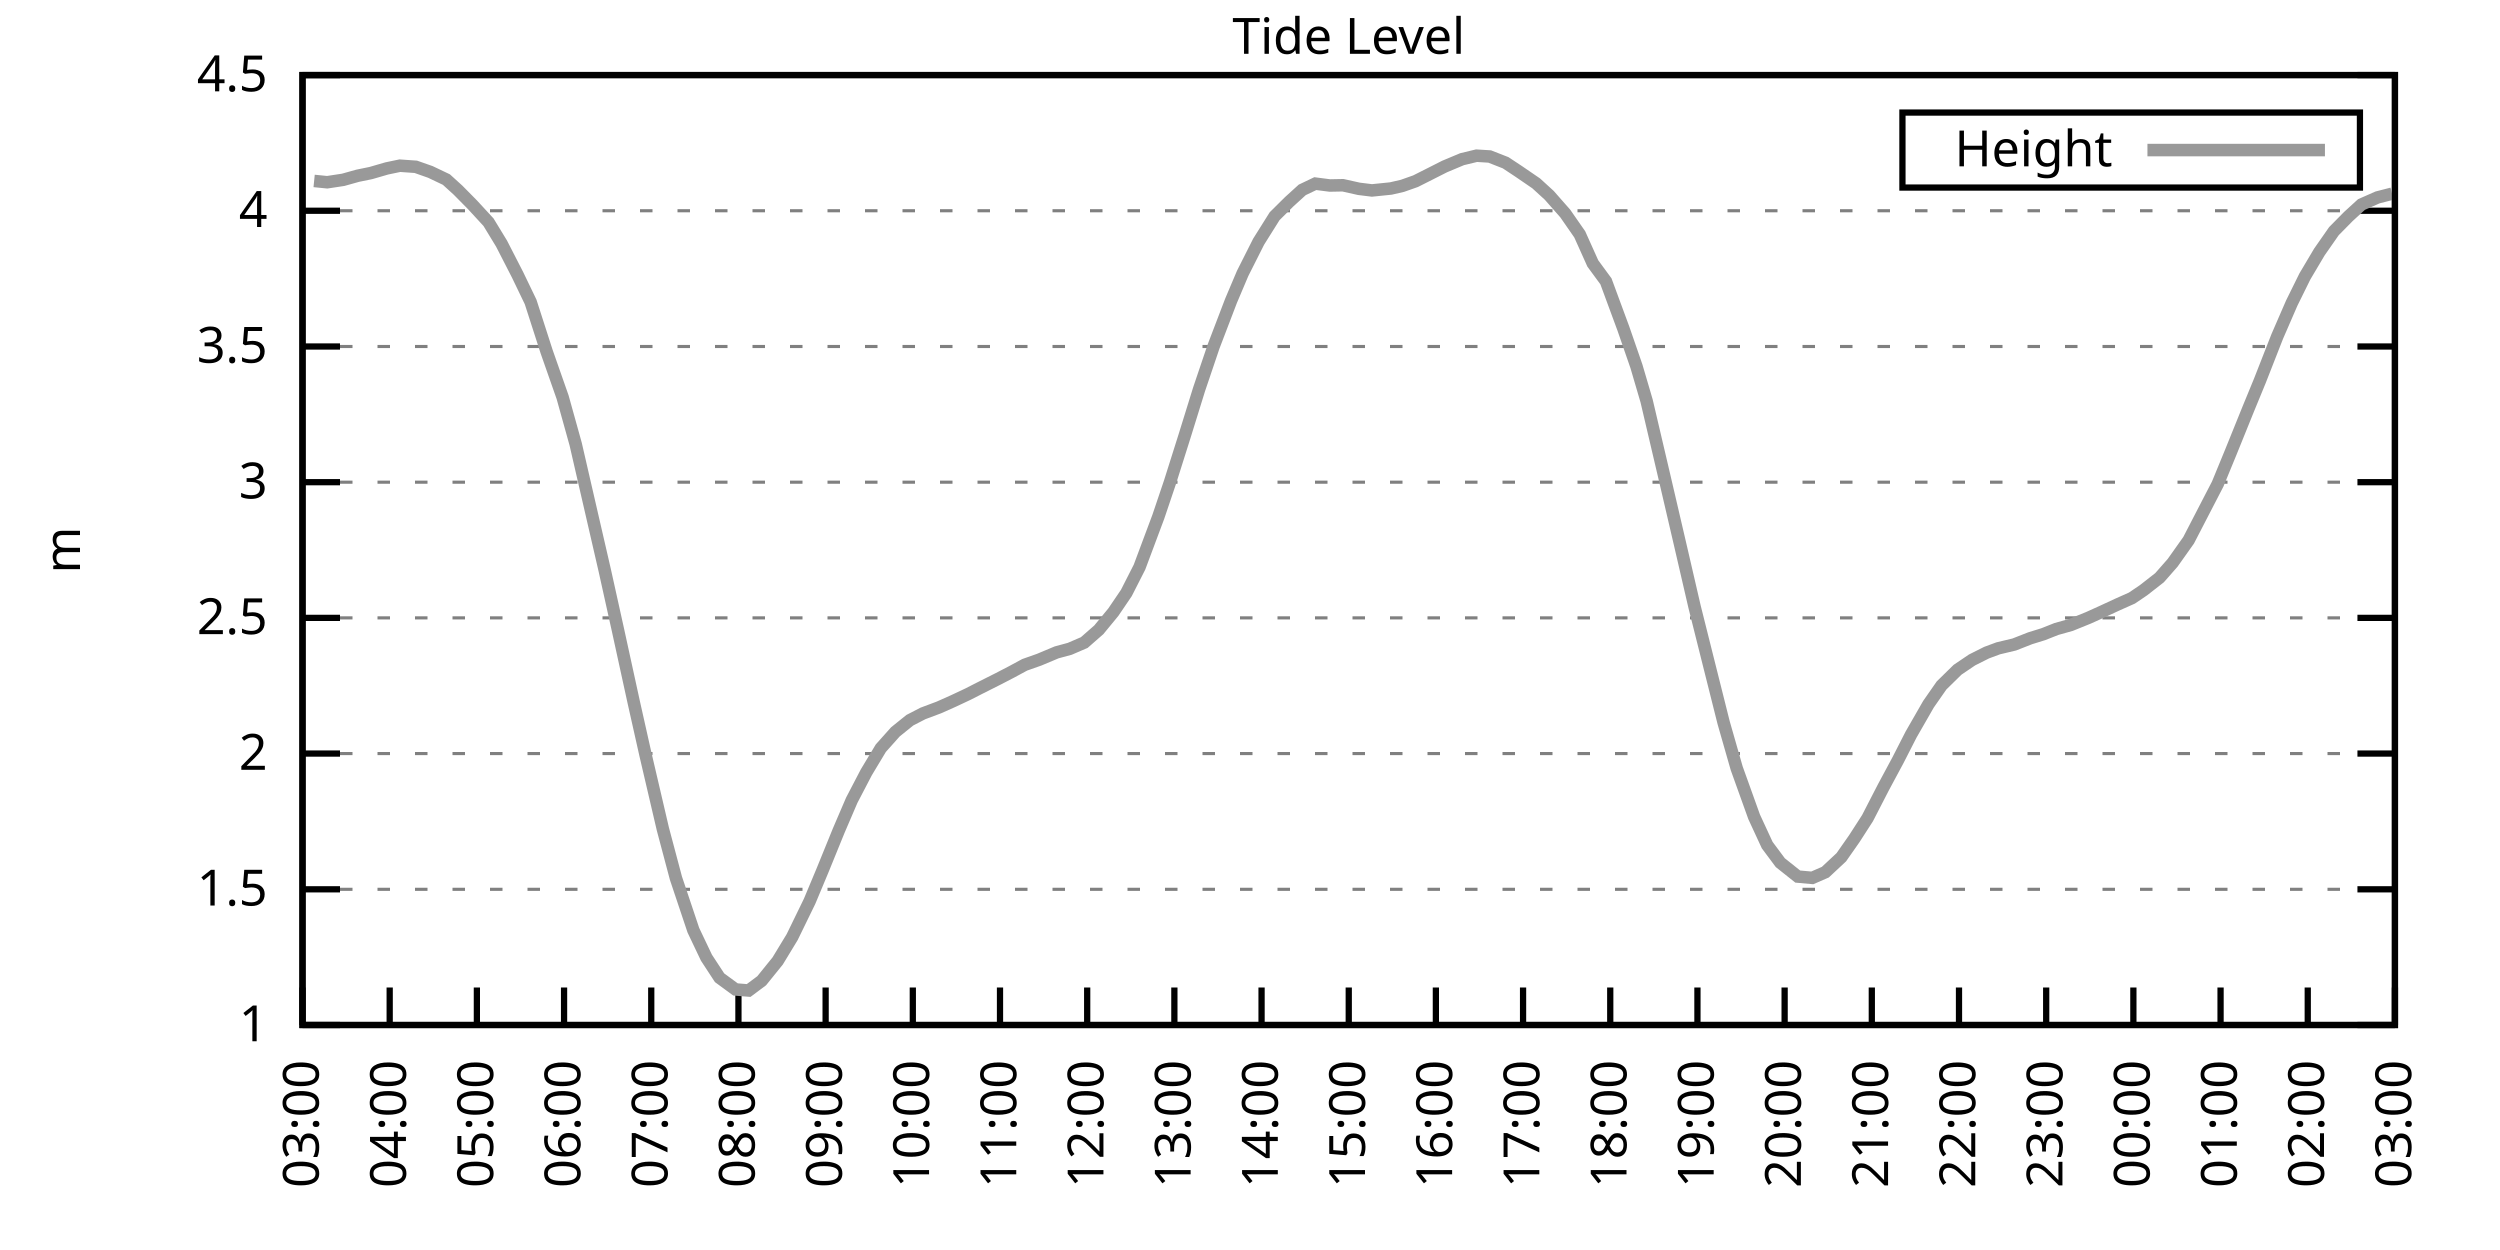
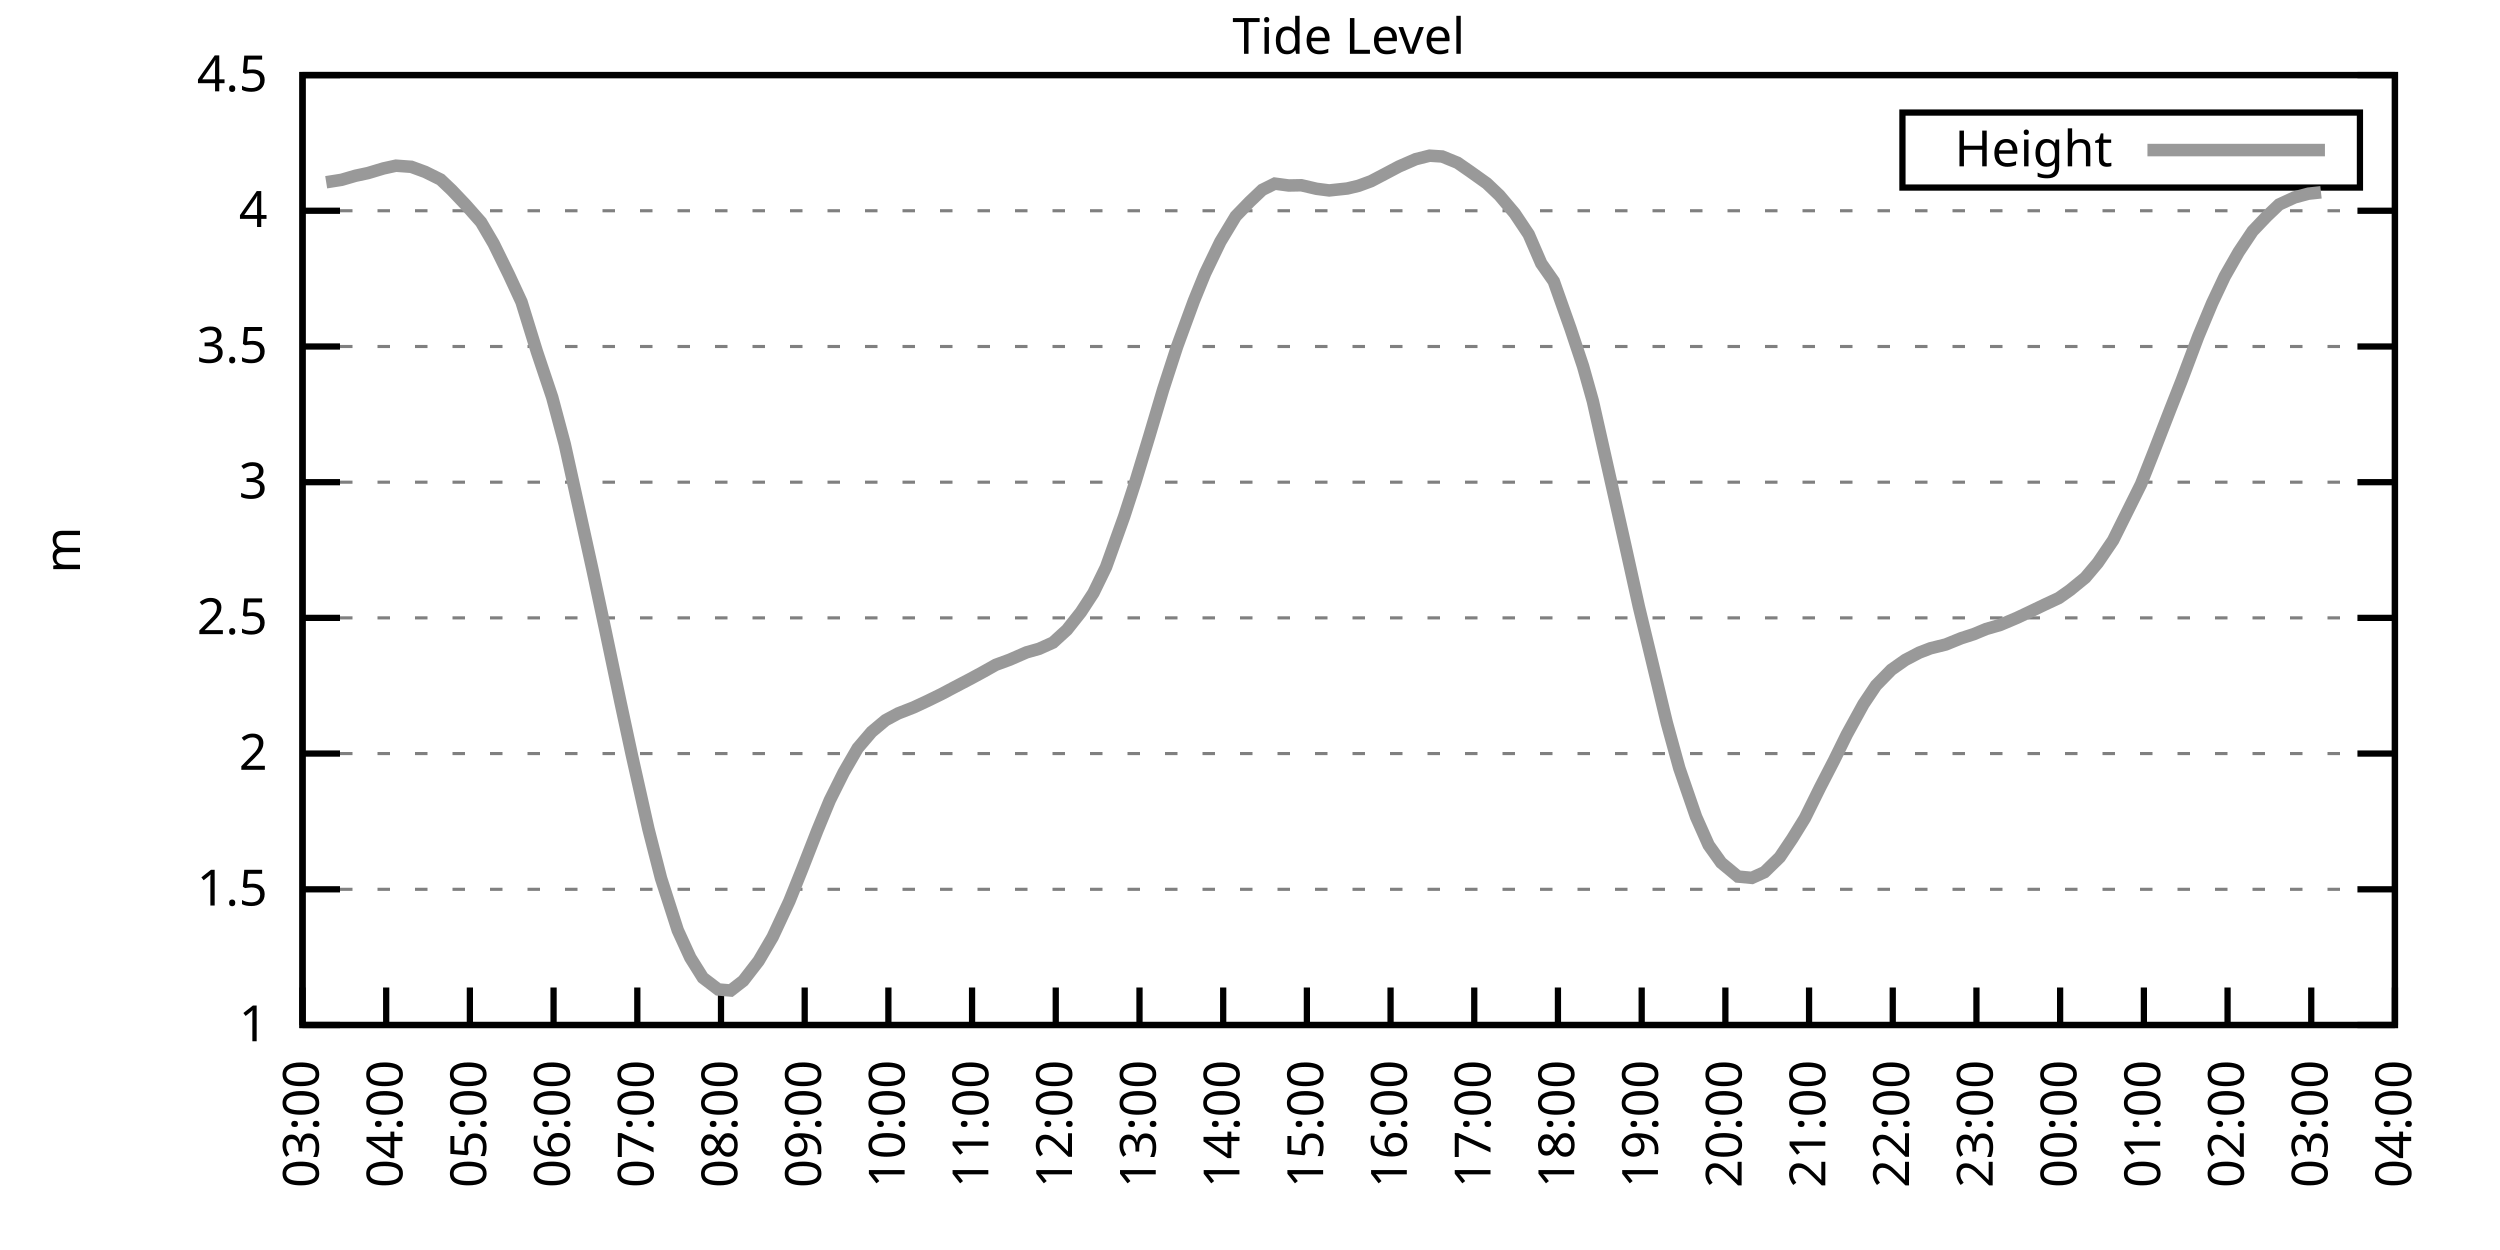
<svg xmlns="http://www.w3.org/2000/svg" xmlns:xlink="http://www.w3.org/1999/xlink" width="400" height="200" viewBox="0 0 400 200">
  <g id="gnuplot_canvas">
    <rect x="0" y="0" width="400" height="200" fill="none" />
    <defs>
      <circle id="gpDot" r="0.5" stroke-width="0.5" stroke="currentColor" />
      <path id="gpPt0" stroke-width="0.333" stroke="currentColor" d="M-1,0 h2 M0,-1 v2" />
      <path id="gpPt1" stroke-width="0.333" stroke="currentColor" d="M-1,-1 L1,1 M1,-1 L-1,1" />
      <path id="gpPt2" stroke-width="0.333" stroke="currentColor" d="M-1,0 L1,0 M0,-1 L0,1 M-1,-1 L1,1 M-1,1 L1,-1" />
      <rect id="gpPt3" stroke-width="0.333" stroke="currentColor" x="-1" y="-1" width="2" height="2" />
      <rect id="gpPt4" stroke-width="0.333" stroke="currentColor" fill="currentColor" x="-1" y="-1" width="2" height="2" />
      <circle id="gpPt5" stroke-width="0.333" stroke="currentColor" cx="0" cy="0" r="1" />
      <use xlink:href="#gpPt5" id="gpPt6" fill="currentColor" stroke="none" />
      <path id="gpPt7" stroke-width="0.333" stroke="currentColor" d="M0,-1.33 L-1.33,0.67 L1.33,0.67 z" />
      <use xlink:href="#gpPt7" id="gpPt8" fill="currentColor" stroke="none" />
      <use xlink:href="#gpPt7" id="gpPt9" stroke="currentColor" transform="rotate(180)" />
      <use xlink:href="#gpPt9" id="gpPt10" fill="currentColor" stroke="none" />
      <use xlink:href="#gpPt3" id="gpPt11" stroke="currentColor" transform="rotate(45)" />
      <use xlink:href="#gpPt11" id="gpPt12" fill="currentColor" stroke="none" />
      <path id="gpPt13" stroke-width="0.333" stroke="currentColor" d="M0,1.330 L1.265,0.411 L0.782,-1.067 L-0.782,-1.076 L-1.265,0.411 z" />
      <use xlink:href="#gpPt13" id="gpPt14" fill="currentColor" stroke="none" />
      <filter id="textbox" filterUnits="objectBoundingBox" x="0" y="0" height="1" width="1">
        <feFlood flood-color="white" flood-opacity="1" result="bgnd" />
        <feComposite in="SourceGraphic" in2="bgnd" operator="atop" />
      </filter>
      <filter id="greybox" filterUnits="objectBoundingBox" x="0" y="0" height="1" width="1">
        <feFlood flood-color="lightgrey" flood-opacity="1" result="grey" />
        <feComposite in="SourceGraphic" in2="grey" operator="atop" />
      </filter>
    </defs>
    <g fill="none" color="white" stroke="currentColor" stroke-width="1.00" stroke-linecap="butt" stroke-linejoin="miter">
</g>
    <g fill="none" color="black" stroke="currentColor" stroke-width="1.00" stroke-linecap="butt" stroke-linejoin="miter">
      <g stroke="none" shape-rendering="crispEdges">
        <polygon fill="rgb(255, 255, 255)" points="48.40,164.00 383.18,164.00 383.18,12.02 48.40,12.02 " />
      </g>
    </g>
    <g fill="none" color="black" stroke="currentColor" stroke-width="1.00" stroke-linecap="butt" stroke-linejoin="miter">
</g>
    <g fill="none" color="black" stroke="black" stroke-width="0.50" stroke-linecap="butt" stroke-linejoin="miter">
</g>
    <g fill="none" color="gray" stroke="currentColor" stroke-width="0.50" stroke-linecap="butt" stroke-linejoin="miter">
      <path stroke="gray" stroke-dasharray="2,4" class="gridline" d="M48.40,164.00 L383.19,164.00  " />
    </g>
    <g fill="none" color="gray" stroke="gray" stroke-width="1.00" stroke-linecap="butt" stroke-linejoin="miter">
</g>
    <g fill="none" color="black" stroke="currentColor" stroke-width="1.00" stroke-linecap="butt" stroke-linejoin="miter">
      <path stroke="black" d="M48.40,164.00 L54.40,164.00 M383.19,164.00 L377.19,164.00  " />
      <g transform="translate(42.80,166.60)" stroke="none" fill="black" font-family="Sans" font-size="8.00" text-anchor="end">
        <text>
          <tspan font-family="Sans"> 1</tspan>
        </text>
      </g>
    </g>
    <g fill="none" color="black" stroke="currentColor" stroke-width="1.00" stroke-linecap="butt" stroke-linejoin="miter">
</g>
    <g fill="none" color="black" stroke="black" stroke-width="0.50" stroke-linecap="butt" stroke-linejoin="miter">
</g>
    <g fill="none" color="gray" stroke="currentColor" stroke-width="0.50" stroke-linecap="butt" stroke-linejoin="miter">
      <path stroke="gray" stroke-dasharray="2,4" class="gridline" d="M48.40,142.29 L383.19,142.29  " />
    </g>
    <g fill="none" color="gray" stroke="gray" stroke-width="1.00" stroke-linecap="butt" stroke-linejoin="miter">
</g>
    <g fill="none" color="black" stroke="currentColor" stroke-width="1.00" stroke-linecap="butt" stroke-linejoin="miter">
      <path stroke="black" d="M48.40,142.29 L54.40,142.29 M383.19,142.29 L377.19,142.29  " />
      <g transform="translate(42.80,144.89)" stroke="none" fill="black" font-family="Sans" font-size="8.00" text-anchor="end">
        <text>
          <tspan font-family="Sans"> 1.5</tspan>
        </text>
      </g>
    </g>
    <g fill="none" color="black" stroke="currentColor" stroke-width="1.00" stroke-linecap="butt" stroke-linejoin="miter">
</g>
    <g fill="none" color="black" stroke="black" stroke-width="0.50" stroke-linecap="butt" stroke-linejoin="miter">
</g>
    <g fill="none" color="gray" stroke="currentColor" stroke-width="0.50" stroke-linecap="butt" stroke-linejoin="miter">
      <path stroke="gray" stroke-dasharray="2,4" class="gridline" d="M48.40,120.57 L383.19,120.57  " />
    </g>
    <g fill="none" color="gray" stroke="gray" stroke-width="1.00" stroke-linecap="butt" stroke-linejoin="miter">
</g>
    <g fill="none" color="black" stroke="currentColor" stroke-width="1.00" stroke-linecap="butt" stroke-linejoin="miter">
      <path stroke="black" d="M48.40,120.57 L54.40,120.57 M383.19,120.57 L377.19,120.57  " />
      <g transform="translate(42.80,123.17)" stroke="none" fill="black" font-family="Sans" font-size="8.00" text-anchor="end">
        <text>
          <tspan font-family="Sans"> 2</tspan>
        </text>
      </g>
    </g>
    <g fill="none" color="black" stroke="currentColor" stroke-width="1.00" stroke-linecap="butt" stroke-linejoin="miter">
</g>
    <g fill="none" color="black" stroke="black" stroke-width="0.50" stroke-linecap="butt" stroke-linejoin="miter">
</g>
    <g fill="none" color="gray" stroke="currentColor" stroke-width="0.50" stroke-linecap="butt" stroke-linejoin="miter">
      <path stroke="gray" stroke-dasharray="2,4" class="gridline" d="M48.40,98.86 L383.19,98.86  " />
    </g>
    <g fill="none" color="gray" stroke="gray" stroke-width="1.00" stroke-linecap="butt" stroke-linejoin="miter">
</g>
    <g fill="none" color="black" stroke="currentColor" stroke-width="1.00" stroke-linecap="butt" stroke-linejoin="miter">
      <path stroke="black" d="M48.40,98.86 L54.40,98.86 M383.19,98.86 L377.19,98.86  " />
      <g transform="translate(42.80,101.46)" stroke="none" fill="black" font-family="Sans" font-size="8.00" text-anchor="end">
        <text>
          <tspan font-family="Sans"> 2.5</tspan>
        </text>
      </g>
    </g>
    <g fill="none" color="black" stroke="currentColor" stroke-width="1.00" stroke-linecap="butt" stroke-linejoin="miter">
</g>
    <g fill="none" color="black" stroke="black" stroke-width="0.50" stroke-linecap="butt" stroke-linejoin="miter">
</g>
    <g fill="none" color="gray" stroke="currentColor" stroke-width="0.50" stroke-linecap="butt" stroke-linejoin="miter">
      <path stroke="gray" stroke-dasharray="2,4" class="gridline" d="M48.40,77.15 L383.19,77.15  " />
    </g>
    <g fill="none" color="gray" stroke="gray" stroke-width="1.00" stroke-linecap="butt" stroke-linejoin="miter">
</g>
    <g fill="none" color="black" stroke="currentColor" stroke-width="1.00" stroke-linecap="butt" stroke-linejoin="miter">
      <path stroke="black" d="M48.40,77.15 L54.40,77.15 M383.19,77.15 L377.19,77.15  " />
      <g transform="translate(42.80,79.75)" stroke="none" fill="black" font-family="Sans" font-size="8.00" text-anchor="end">
        <text>
          <tspan font-family="Sans"> 3</tspan>
        </text>
      </g>
    </g>
    <g fill="none" color="black" stroke="currentColor" stroke-width="1.00" stroke-linecap="butt" stroke-linejoin="miter">
</g>
    <g fill="none" color="black" stroke="black" stroke-width="0.50" stroke-linecap="butt" stroke-linejoin="miter">
</g>
    <g fill="none" color="gray" stroke="currentColor" stroke-width="0.50" stroke-linecap="butt" stroke-linejoin="miter">
      <path stroke="gray" stroke-dasharray="2,4" class="gridline" d="M48.40,55.44 L383.19,55.44  " />
    </g>
    <g fill="none" color="gray" stroke="gray" stroke-width="1.00" stroke-linecap="butt" stroke-linejoin="miter">
</g>
    <g fill="none" color="black" stroke="currentColor" stroke-width="1.00" stroke-linecap="butt" stroke-linejoin="miter">
      <path stroke="black" d="M48.40,55.44 L54.40,55.44 M383.19,55.44 L377.19,55.44  " />
      <g transform="translate(42.80,58.04)" stroke="none" fill="black" font-family="Sans" font-size="8.00" text-anchor="end">
        <text>
          <tspan font-family="Sans"> 3.5</tspan>
        </text>
      </g>
    </g>
    <g fill="none" color="black" stroke="currentColor" stroke-width="1.00" stroke-linecap="butt" stroke-linejoin="miter">
</g>
    <g fill="none" color="black" stroke="black" stroke-width="0.50" stroke-linecap="butt" stroke-linejoin="miter">
</g>
    <g fill="none" color="gray" stroke="currentColor" stroke-width="0.50" stroke-linecap="butt" stroke-linejoin="miter">
      <path stroke="gray" stroke-dasharray="2,4" class="gridline" d="M48.40,33.72 L383.19,33.72  " />
    </g>
    <g fill="none" color="gray" stroke="gray" stroke-width="1.00" stroke-linecap="butt" stroke-linejoin="miter">
</g>
    <g fill="none" color="black" stroke="currentColor" stroke-width="1.00" stroke-linecap="butt" stroke-linejoin="miter">
      <path stroke="black" d="M48.40,33.72 L54.40,33.72 M383.19,33.72 L377.19,33.72  " />
      <g transform="translate(42.80,36.32)" stroke="none" fill="black" font-family="Sans" font-size="8.00" text-anchor="end">
        <text>
          <tspan font-family="Sans"> 4</tspan>
        </text>
      </g>
    </g>
    <g fill="none" color="black" stroke="currentColor" stroke-width="1.00" stroke-linecap="butt" stroke-linejoin="miter">
</g>
    <g fill="none" color="black" stroke="black" stroke-width="0.50" stroke-linecap="butt" stroke-linejoin="miter">
</g>
    <g fill="none" color="gray" stroke="currentColor" stroke-width="0.50" stroke-linecap="butt" stroke-linejoin="miter">
      <path stroke="gray" stroke-dasharray="2,4" class="gridline" d="M48.40,12.01 L383.19,12.01  " />
    </g>
    <g fill="none" color="gray" stroke="gray" stroke-width="1.00" stroke-linecap="butt" stroke-linejoin="miter">
</g>
    <g fill="none" color="black" stroke="currentColor" stroke-width="1.00" stroke-linecap="butt" stroke-linejoin="miter">
      <path stroke="black" d="M48.40,12.01 L54.40,12.01 M383.19,12.01 L377.19,12.01  " />
      <g transform="translate(42.80,14.61)" stroke="none" fill="black" font-family="Sans" font-size="8.00" text-anchor="end">
        <text>
          <tspan font-family="Sans"> 4.5</tspan>
        </text>
      </g>
    </g>
    <g fill="none" color="black" stroke="currentColor" stroke-width="1.00" stroke-linecap="butt" stroke-linejoin="miter">
      <path stroke="black" d="M48.40,164.00 L48.40,158.00  " />
      <g transform="translate(51.00,169.60) rotate(270.00)" stroke="none" fill="black" font-family="Sans" font-size="8.00" text-anchor="end">
        <text>
          <tspan font-family="Sans">03:00</tspan>
        </text>
      </g>
    </g>
    <g fill="none" color="black" stroke="currentColor" stroke-width="1.00" stroke-linecap="butt" stroke-linejoin="miter">
-       <path stroke="black" d="M62.35,164.00 L62.35,158.00  " />
-       <g transform="translate(64.95,169.60) rotate(270.00)" stroke="none" fill="black" font-family="Sans" font-size="8.00" text-anchor="end">
+       <path stroke="black" d="M61.79,164.00 L61.79,158.00  " />
+       <g transform="translate(64.39,169.60) rotate(270.00)" stroke="none" fill="black" font-family="Sans" font-size="8.00" text-anchor="end">
        <text>
          <tspan font-family="Sans">04:00</tspan>
        </text>
      </g>
    </g>
    <g fill="none" color="black" stroke="currentColor" stroke-width="1.00" stroke-linecap="butt" stroke-linejoin="miter">
-       <path stroke="black" d="M76.30,164.00 L76.30,158.00  " />
-       <g transform="translate(78.90,169.60) rotate(270.00)" stroke="none" fill="black" font-family="Sans" font-size="8.00" text-anchor="end">
+       <path stroke="black" d="M75.18,164.00 L75.18,158.00  " />
+       <g transform="translate(77.78,169.60) rotate(270.00)" stroke="none" fill="black" font-family="Sans" font-size="8.00" text-anchor="end">
        <text>
          <tspan font-family="Sans">05:00</tspan>
        </text>
      </g>
    </g>
    <g fill="none" color="black" stroke="currentColor" stroke-width="1.00" stroke-linecap="butt" stroke-linejoin="miter">
-       <path stroke="black" d="M90.25,164.00 L90.25,158.00  " />
-       <g transform="translate(92.85,169.60) rotate(270.00)" stroke="none" fill="black" font-family="Sans" font-size="8.00" text-anchor="end">
+       <path stroke="black" d="M88.57,164.00 L88.57,158.00  " />
+       <g transform="translate(91.17,169.60) rotate(270.00)" stroke="none" fill="black" font-family="Sans" font-size="8.00" text-anchor="end">
        <text>
          <tspan font-family="Sans">06:00</tspan>
        </text>
      </g>
    </g>
    <g fill="none" color="black" stroke="currentColor" stroke-width="1.00" stroke-linecap="butt" stroke-linejoin="miter">
-       <path stroke="black" d="M104.20,164.00 L104.20,158.00  " />
-       <g transform="translate(106.80,169.60) rotate(270.00)" stroke="none" fill="black" font-family="Sans" font-size="8.00" text-anchor="end">
+       <path stroke="black" d="M101.97,164.00 L101.97,158.00  " />
+       <g transform="translate(104.57,169.60) rotate(270.00)" stroke="none" fill="black" font-family="Sans" font-size="8.00" text-anchor="end">
        <text>
          <tspan font-family="Sans">07:00</tspan>
        </text>
      </g>
    </g>
    <g fill="none" color="black" stroke="currentColor" stroke-width="1.00" stroke-linecap="butt" stroke-linejoin="miter">
-       <path stroke="black" d="M118.15,164.00 L118.15,158.00  " />
-       <g transform="translate(120.75,169.60) rotate(270.00)" stroke="none" fill="black" font-family="Sans" font-size="8.00" text-anchor="end">
+       <path stroke="black" d="M115.36,164.00 L115.36,158.00  " />
+       <g transform="translate(117.96,169.60) rotate(270.00)" stroke="none" fill="black" font-family="Sans" font-size="8.00" text-anchor="end">
        <text>
          <tspan font-family="Sans">08:00</tspan>
        </text>
      </g>
    </g>
    <g fill="none" color="black" stroke="currentColor" stroke-width="1.00" stroke-linecap="butt" stroke-linejoin="miter">
-       <path stroke="black" d="M132.10,164.00 L132.10,158.00  " />
-       <g transform="translate(134.70,169.60) rotate(270.00)" stroke="none" fill="black" font-family="Sans" font-size="8.00" text-anchor="end">
+       <path stroke="black" d="M128.75,164.00 L128.75,158.00  " />
+       <g transform="translate(131.35,169.60) rotate(270.00)" stroke="none" fill="black" font-family="Sans" font-size="8.00" text-anchor="end">
        <text>
          <tspan font-family="Sans">09:00</tspan>
        </text>
      </g>
    </g>
    <g fill="none" color="black" stroke="currentColor" stroke-width="1.00" stroke-linecap="butt" stroke-linejoin="miter">
-       <path stroke="black" d="M146.05,164.00 L146.05,158.00  " />
-       <g transform="translate(148.65,169.60) rotate(270.00)" stroke="none" fill="black" font-family="Sans" font-size="8.00" text-anchor="end">
+       <path stroke="black" d="M142.14,164.00 L142.14,158.00  " />
+       <g transform="translate(144.74,169.60) rotate(270.00)" stroke="none" fill="black" font-family="Sans" font-size="8.00" text-anchor="end">
        <text>
          <tspan font-family="Sans">10:00</tspan>
        </text>
      </g>
    </g>
    <g fill="none" color="black" stroke="currentColor" stroke-width="1.00" stroke-linecap="butt" stroke-linejoin="miter">
-       <path stroke="black" d="M160.00,164.00 L160.00,158.00  " />
-       <g transform="translate(162.60,169.60) rotate(270.00)" stroke="none" fill="black" font-family="Sans" font-size="8.00" text-anchor="end">
+       <path stroke="black" d="M155.53,164.00 L155.53,158.00  " />
+       <g transform="translate(158.13,169.60) rotate(270.00)" stroke="none" fill="black" font-family="Sans" font-size="8.00" text-anchor="end">
        <text>
          <tspan font-family="Sans">11:00</tspan>
        </text>
      </g>
    </g>
    <g fill="none" color="black" stroke="currentColor" stroke-width="1.00" stroke-linecap="butt" stroke-linejoin="miter">
-       <path stroke="black" d="M173.95,164.00 L173.95,158.00  " />
-       <g transform="translate(176.55,169.60) rotate(270.00)" stroke="none" fill="black" font-family="Sans" font-size="8.00" text-anchor="end">
+       <path stroke="black" d="M168.92,164.00 L168.92,158.00  " />
+       <g transform="translate(171.52,169.60) rotate(270.00)" stroke="none" fill="black" font-family="Sans" font-size="8.00" text-anchor="end">
        <text>
          <tspan font-family="Sans">12:00</tspan>
        </text>
      </g>
    </g>
    <g fill="none" color="black" stroke="currentColor" stroke-width="1.00" stroke-linecap="butt" stroke-linejoin="miter">
-       <path stroke="black" d="M187.90,164.00 L187.90,158.00  " />
-       <g transform="translate(190.50,169.60) rotate(270.00)" stroke="none" fill="black" font-family="Sans" font-size="8.00" text-anchor="end">
+       <path stroke="black" d="M182.32,164.00 L182.32,158.00  " />
+       <g transform="translate(184.92,169.60) rotate(270.00)" stroke="none" fill="black" font-family="Sans" font-size="8.00" text-anchor="end">
        <text>
          <tspan font-family="Sans">13:00</tspan>
        </text>
      </g>
    </g>
    <g fill="none" color="black" stroke="currentColor" stroke-width="1.00" stroke-linecap="butt" stroke-linejoin="miter">
-       <path stroke="black" d="M201.85,164.00 L201.85,158.00  " />
-       <g transform="translate(204.45,169.60) rotate(270.00)" stroke="none" fill="black" font-family="Sans" font-size="8.00" text-anchor="end">
+       <path stroke="black" d="M195.71,164.00 L195.71,158.00  " />
+       <g transform="translate(198.31,169.60) rotate(270.00)" stroke="none" fill="black" font-family="Sans" font-size="8.00" text-anchor="end">
        <text>
          <tspan font-family="Sans">14:00</tspan>
        </text>
      </g>
    </g>
    <g fill="none" color="black" stroke="currentColor" stroke-width="1.00" stroke-linecap="butt" stroke-linejoin="miter">
-       <path stroke="black" d="M215.80,164.00 L215.80,158.00  " />
-       <g transform="translate(218.40,169.60) rotate(270.00)" stroke="none" fill="black" font-family="Sans" font-size="8.00" text-anchor="end">
+       <path stroke="black" d="M209.10,164.00 L209.10,158.00  " />
+       <g transform="translate(211.70,169.60) rotate(270.00)" stroke="none" fill="black" font-family="Sans" font-size="8.00" text-anchor="end">
        <text>
          <tspan font-family="Sans">15:00</tspan>
        </text>
      </g>
    </g>
    <g fill="none" color="black" stroke="currentColor" stroke-width="1.00" stroke-linecap="butt" stroke-linejoin="miter">
-       <path stroke="black" d="M229.74,164.00 L229.74,158.00  " />
-       <g transform="translate(232.34,169.60) rotate(270.00)" stroke="none" fill="black" font-family="Sans" font-size="8.00" text-anchor="end">
+       <path stroke="black" d="M222.49,164.00 L222.49,158.00  " />
+       <g transform="translate(225.09,169.60) rotate(270.00)" stroke="none" fill="black" font-family="Sans" font-size="8.00" text-anchor="end">
        <text>
          <tspan font-family="Sans">16:00</tspan>
        </text>
      </g>
    </g>
    <g fill="none" color="black" stroke="currentColor" stroke-width="1.00" stroke-linecap="butt" stroke-linejoin="miter">
-       <path stroke="black" d="M243.69,164.00 L243.69,158.00  " />
-       <g transform="translate(246.29,169.60) rotate(270.00)" stroke="none" fill="black" font-family="Sans" font-size="8.00" text-anchor="end">
+       <path stroke="black" d="M235.88,164.00 L235.88,158.00  " />
+       <g transform="translate(238.48,169.60) rotate(270.00)" stroke="none" fill="black" font-family="Sans" font-size="8.00" text-anchor="end">
        <text>
          <tspan font-family="Sans">17:00</tspan>
        </text>
      </g>
    </g>
    <g fill="none" color="black" stroke="currentColor" stroke-width="1.00" stroke-linecap="butt" stroke-linejoin="miter">
-       <path stroke="black" d="M257.64,164.00 L257.64,158.00  " />
-       <g transform="translate(260.24,169.60) rotate(270.00)" stroke="none" fill="black" font-family="Sans" font-size="8.00" text-anchor="end">
+       <path stroke="black" d="M249.27,164.00 L249.27,158.00  " />
+       <g transform="translate(251.87,169.60) rotate(270.00)" stroke="none" fill="black" font-family="Sans" font-size="8.00" text-anchor="end">
        <text>
          <tspan font-family="Sans">18:00</tspan>
        </text>
      </g>
    </g>
    <g fill="none" color="black" stroke="currentColor" stroke-width="1.00" stroke-linecap="butt" stroke-linejoin="miter">
-       <path stroke="black" d="M271.59,164.00 L271.59,158.00  " />
-       <g transform="translate(274.19,169.60) rotate(270.00)" stroke="none" fill="black" font-family="Sans" font-size="8.00" text-anchor="end">
+       <path stroke="black" d="M262.67,164.00 L262.67,158.00  " />
+       <g transform="translate(265.27,169.60) rotate(270.00)" stroke="none" fill="black" font-family="Sans" font-size="8.00" text-anchor="end">
        <text>
          <tspan font-family="Sans">19:00</tspan>
        </text>
      </g>
    </g>
    <g fill="none" color="black" stroke="currentColor" stroke-width="1.00" stroke-linecap="butt" stroke-linejoin="miter">
-       <path stroke="black" d="M285.54,164.00 L285.54,158.00  " />
-       <g transform="translate(288.14,169.60) rotate(270.00)" stroke="none" fill="black" font-family="Sans" font-size="8.00" text-anchor="end">
+       <path stroke="black" d="M276.06,164.00 L276.06,158.00  " />
+       <g transform="translate(278.66,169.60) rotate(270.00)" stroke="none" fill="black" font-family="Sans" font-size="8.00" text-anchor="end">
        <text>
          <tspan font-family="Sans">20:00</tspan>
        </text>
      </g>
    </g>
    <g fill="none" color="black" stroke="currentColor" stroke-width="1.00" stroke-linecap="butt" stroke-linejoin="miter">
-       <path stroke="black" d="M299.49,164.00 L299.49,158.00  " />
-       <g transform="translate(302.09,169.60) rotate(270.00)" stroke="none" fill="black" font-family="Sans" font-size="8.00" text-anchor="end">
+       <path stroke="black" d="M289.45,164.00 L289.45,158.00  " />
+       <g transform="translate(292.05,169.60) rotate(270.00)" stroke="none" fill="black" font-family="Sans" font-size="8.00" text-anchor="end">
        <text>
          <tspan font-family="Sans">21:00</tspan>
        </text>
      </g>
    </g>
    <g fill="none" color="black" stroke="currentColor" stroke-width="1.00" stroke-linecap="butt" stroke-linejoin="miter">
-       <path stroke="black" d="M313.44,164.00 L313.44,158.00  " />
-       <g transform="translate(316.04,169.60) rotate(270.00)" stroke="none" fill="black" font-family="Sans" font-size="8.00" text-anchor="end">
+       <path stroke="black" d="M302.84,164.00 L302.84,158.00  " />
+       <g transform="translate(305.44,169.60) rotate(270.00)" stroke="none" fill="black" font-family="Sans" font-size="8.00" text-anchor="end">
        <text>
          <tspan font-family="Sans">22:00</tspan>
        </text>
      </g>
    </g>
    <g fill="none" color="black" stroke="currentColor" stroke-width="1.00" stroke-linecap="butt" stroke-linejoin="miter">
-       <path stroke="black" d="M327.39,164.00 L327.39,158.00  " />
-       <g transform="translate(329.99,169.60) rotate(270.00)" stroke="none" fill="black" font-family="Sans" font-size="8.00" text-anchor="end">
+       <path stroke="black" d="M316.23,164.00 L316.23,158.00  " />
+       <g transform="translate(318.83,169.60) rotate(270.00)" stroke="none" fill="black" font-family="Sans" font-size="8.00" text-anchor="end">
        <text>
          <tspan font-family="Sans">23:00</tspan>
        </text>
      </g>
    </g>
    <g fill="none" color="black" stroke="currentColor" stroke-width="1.00" stroke-linecap="butt" stroke-linejoin="miter">
-       <path stroke="black" d="M341.34,164.00 L341.34,158.00  " />
-       <g transform="translate(343.94,169.60) rotate(270.00)" stroke="none" fill="black" font-family="Sans" font-size="8.00" text-anchor="end">
+       <path stroke="black" d="M329.62,164.00 L329.62,158.00  " />
+       <g transform="translate(332.22,169.60) rotate(270.00)" stroke="none" fill="black" font-family="Sans" font-size="8.00" text-anchor="end">
        <text>
          <tspan font-family="Sans">00:00</tspan>
        </text>
      </g>
    </g>
    <g fill="none" color="black" stroke="currentColor" stroke-width="1.00" stroke-linecap="butt" stroke-linejoin="miter">
-       <path stroke="black" d="M355.29,164.00 L355.29,158.00  " />
-       <g transform="translate(357.89,169.60) rotate(270.00)" stroke="none" fill="black" font-family="Sans" font-size="8.00" text-anchor="end">
+       <path stroke="black" d="M343.02,164.00 L343.02,158.00  " />
+       <g transform="translate(345.62,169.60) rotate(270.00)" stroke="none" fill="black" font-family="Sans" font-size="8.00" text-anchor="end">
        <text>
          <tspan font-family="Sans">01:00</tspan>
        </text>
      </g>
    </g>
    <g fill="none" color="black" stroke="currentColor" stroke-width="1.00" stroke-linecap="butt" stroke-linejoin="miter">
-       <path stroke="black" d="M369.24,164.00 L369.24,158.00  " />
-       <g transform="translate(371.84,169.60) rotate(270.00)" stroke="none" fill="black" font-family="Sans" font-size="8.00" text-anchor="end">
+       <path stroke="black" d="M356.41,164.00 L356.41,158.00  " />
+       <g transform="translate(359.01,169.60) rotate(270.00)" stroke="none" fill="black" font-family="Sans" font-size="8.00" text-anchor="end">
        <text>
          <tspan font-family="Sans">02:00</tspan>
+         </text>
+       </g>
+     </g>
+     <g fill="none" color="black" stroke="currentColor" stroke-width="1.00" stroke-linecap="butt" stroke-linejoin="miter">
+       <path stroke="black" d="M369.80,164.00 L369.80,158.00  " />
+       <g transform="translate(372.40,169.60) rotate(270.00)" stroke="none" fill="black" font-family="Sans" font-size="8.00" text-anchor="end">
+         <text>
+           <tspan font-family="Sans">03:00</tspan>
        </text>
      </g>
    </g>
    <g fill="none" color="black" stroke="currentColor" stroke-width="1.00" stroke-linecap="butt" stroke-linejoin="miter">
      <path stroke="black" d="M383.19,164.00 L383.19,158.00  " />
      <g transform="translate(385.79,169.60) rotate(270.00)" stroke="none" fill="black" font-family="Sans" font-size="8.00" text-anchor="end">
        <text>
-           <tspan font-family="Sans">03:00</tspan>
+           <tspan font-family="Sans">04:00</tspan>
        </text>
      </g>
    </g>
    <g fill="none" color="black" stroke="currentColor" stroke-width="1.00" stroke-linecap="butt" stroke-linejoin="miter">
</g>
    <g fill="none" color="black" stroke="currentColor" stroke-width="1.00" stroke-linecap="butt" stroke-linejoin="miter">
      <path stroke="black" d="M48.40,12.01 L48.40,164.00 L383.19,164.00 L383.19,12.01 L48.40,12.01 Z  " />
    </g>
    <g fill="none" color="black" stroke="currentColor" stroke-width="1.00" stroke-linecap="butt" stroke-linejoin="miter">
</g>
    <g fill="none" color="black" stroke="currentColor" stroke-width="1.00" stroke-linecap="butt" stroke-linejoin="miter">
      <path stroke="black" d="M304.39,30.01 L304.39,18.01 L377.59,18.01 L377.59,30.01 L304.39,30.01 Z  " />
    </g>
    <g id="Tide_level_plot_1">
      <g fill="none" color="white" stroke="black" stroke-width="2.00" stroke-linecap="butt" stroke-linejoin="miter">
</g>
      <g fill="none" color="black" stroke="currentColor" stroke-width="2.00" stroke-linecap="butt" stroke-linejoin="miter">
        <g transform="translate(337.99,26.61)" stroke="none" fill="black" font-family="Sans" font-size="8.00" text-anchor="end">
          <text>
            <tspan font-family="Sans">Height</tspan>
          </text>
        </g>
      </g>
      <g fill="none" color="black" stroke="currentColor" stroke-width="2.00" stroke-linecap="butt" stroke-linejoin="miter">
-         <path stroke="rgb(153, 153, 153)" d="M343.59,24.01 L371.99,24.01 M50.26,28.95 L52.35,29.16 L54.91,28.77 L57.23,28.12 L59.33,27.69 L61.88,26.95   L63.98,26.51 L66.53,26.69 L68.86,27.51 L71.42,28.73 L73.28,30.42 L75.60,32.77 L78.16,35.55 L80.25,38.98   L82.81,43.97 L84.90,48.31 L87.46,56.26 L90.02,63.56 L92.11,71.07 L94.67,82.19 L96.76,91.26 L98.85,100.69   L101.41,112.41 L103.27,120.70 L106.06,132.65 L108.15,140.51 L110.94,148.84 L113.03,153.23 L115.13,156.44 L117.68,158.31   L119.78,158.48 L121.87,156.92 L124.43,153.75 L126.75,149.93 L129.54,144.20 L131.63,139.20 L134.19,132.91 L136.28,128.04   L138.61,123.57 L140.93,119.71 L143.26,117.10 L145.58,115.23 L147.67,114.15 L150.23,113.19 L152.56,112.15 L154.88,111.06   L156.74,110.11 L159.76,108.59 L161.86,107.50 L163.95,106.37 L166.27,105.55 L169.06,104.38 L171.16,103.81 L173.48,102.81   L175.81,100.77 L178.13,97.95 L180.22,94.87 L182.32,90.74 L185.34,82.66 L187.20,77.15 L189.52,69.81 L191.85,62.30   L194.17,55.44 L196.96,48.14 L198.82,43.75 L201.38,38.67 L203.94,34.59 L206.26,32.29 L208.36,30.38 L210.45,29.38   L212.77,29.68 L214.87,29.64 L217.42,30.21 L219.51,30.47 L222.54,30.16 L224.40,29.73 L226.49,28.99 L228.81,27.82   L231.14,26.64 L233.93,25.47 L236.25,24.91 L238.35,25.04 L240.90,26.04 L243.00,27.43 L245.79,29.34 L247.88,31.25   L250.44,34.16 L252.76,37.50 L254.85,42.15 L256.95,45.01 L259.74,52.57 L261.83,58.61 L263.46,64.16 L266.25,76.06   L268.80,87.01 L271.13,97.08 L273.22,105.42 L275.78,115.62 L277.87,122.92 L280.66,130.69 L282.75,135.21 L284.85,138.03   L287.64,140.25 L289.96,140.46 L292.05,139.55 L294.61,137.16 L296.70,134.17 L298.80,130.91 L301.35,125.96 L303.68,121.62   L305.77,117.53 L308.56,112.67 L310.65,109.67 L313.21,107.16 L315.53,105.59 L317.86,104.42 L319.72,103.73 L322.28,103.12   L324.83,102.12 L326.93,101.47 L329.02,100.64 L331.34,99.99 L334.13,98.86 L336.23,97.91 L338.78,96.73 L341.11,95.69   L342.97,94.43 L345.53,92.43 L347.62,90.05 L350.18,86.44 L354.83,77.45 L356.92,72.37 L359.71,65.47 L361.57,60.95   L364.36,53.83 L366.68,48.49 L368.78,44.23 L371.10,40.32 L373.43,36.98 L375.75,34.63 L377.84,32.72 L380.40,31.59   L382.73,30.99  " />
+         <path stroke="rgb(153, 153, 153)" d="M343.59,24.01 L371.99,24.01 M52.19,29.16 L54.65,28.77 L56.88,28.12 L58.89,27.69 L61.35,26.95 L63.35,26.51   L65.81,26.69 L68.04,27.51 L70.50,28.73 L72.28,30.42 L74.51,32.77 L76.97,35.55 L78.98,38.98 L81.43,43.97   L83.44,48.31 L85.90,56.26 L88.35,63.56 L90.36,71.07 L92.82,82.19 L94.82,91.26 L96.83,100.69 L99.29,112.41   L101.07,120.70 L103.75,132.65 L105.76,140.51 L108.44,148.84 L110.45,153.23 L112.46,156.44 L114.91,158.31 L116.92,158.48   L118.93,156.92 L121.38,153.75 L123.62,149.93 L126.29,144.20 L128.30,139.20 L130.76,132.91 L132.77,128.04 L135.00,123.57   L137.23,119.71 L139.46,117.10 L141.69,115.23 L143.70,114.15 L146.16,113.19 L148.39,112.15 L150.62,111.06 L152.41,110.11   L155.31,108.59 L157.32,107.50 L159.33,106.37 L161.56,105.55 L164.24,104.38 L166.25,103.81 L168.48,102.81 L170.71,100.77   L172.94,97.95 L174.95,94.87 L176.96,90.74 L179.86,82.66 L181.65,77.15 L183.88,69.81 L186.11,62.30 L188.34,55.44   L191.02,48.14 L192.81,43.75 L195.26,38.67 L197.72,34.59 L199.95,32.29 L201.96,30.38 L203.97,29.38 L206.20,29.68   L208.21,29.64 L210.66,30.21 L212.67,30.47 L215.57,30.16 L217.36,29.73 L219.37,28.99 L221.60,27.82 L223.83,26.64   L226.51,25.47 L228.74,24.91 L230.75,25.04 L233.20,26.04 L235.21,27.43 L237.89,29.34 L239.90,31.25 L242.36,34.16   L244.59,37.50 L246.60,42.15 L248.60,45.01 L251.28,52.57 L253.29,58.61 L254.85,64.16 L257.53,76.06 L259.99,87.01   L262.22,97.08 L264.23,105.42 L266.68,115.62 L268.69,122.92 L271.37,130.69 L273.38,135.21 L275.39,138.03 L278.07,140.25   L280.30,140.46 L282.31,139.55 L284.76,137.16 L286.77,134.17 L288.78,130.91 L291.23,125.96 L293.47,121.62 L295.48,117.53   L298.15,112.67 L300.16,109.67 L302.62,107.16 L304.85,105.59 L307.08,104.42 L308.87,103.73 L311.32,103.12 L313.78,102.12   L315.79,101.47 L317.79,100.64 L320.03,99.99 L322.70,98.86 L324.71,97.91 L327.17,96.73 L329.40,95.69 L331.19,94.43   L333.64,92.43 L335.65,90.05 L338.10,86.44 L342.57,77.45 L344.58,72.37 L347.26,65.47 L349.04,60.95 L351.72,53.83   L353.95,48.49 L355.96,44.23 L358.19,40.32 L360.42,36.98 L362.66,34.63 L364.66,32.72 L367.12,31.59 L369.35,30.99   L371.36,30.77  " />
      </g>
    </g>
    <g fill="none" color="black" stroke="currentColor" stroke-width="2.00" stroke-linecap="butt" stroke-linejoin="miter">
</g>
    <g fill="none" color="black" stroke="black" stroke-width="1.00" stroke-linecap="butt" stroke-linejoin="miter">
</g>
    <g fill="none" color="black" stroke="currentColor" stroke-width="1.00" stroke-linecap="butt" stroke-linejoin="miter">
      <path stroke="black" d="M48.40,12.01 L48.40,164.00 L383.19,164.00 L383.19,12.01 L48.40,12.01 Z  " />
      <g transform="translate(12.80,88.01) rotate(270.00)" stroke="none" fill="black" font-family="Sans" font-size="8.00" text-anchor="middle">
        <text>
          <tspan font-family="Sans">m</tspan>
        </text>
      </g>
    </g>
    <g fill="none" color="black" stroke="currentColor" stroke-width="1.00" stroke-linecap="butt" stroke-linejoin="miter">
</g>
    <g fill="none" color="black" stroke="currentColor" stroke-width="1.00" stroke-linecap="butt" stroke-linejoin="miter">
      <g transform="translate(215.79,8.61)" stroke="none" fill="black" font-family="Sans" font-size="8.00" text-anchor="middle">
        <text>
          <tspan font-family="Sans">Tide Level</tspan>
        </text>
      </g>
    </g>
    <g fill="none" color="black" stroke="currentColor" stroke-width="1.00" stroke-linecap="butt" stroke-linejoin="miter">
</g>
  </g>
</svg>
